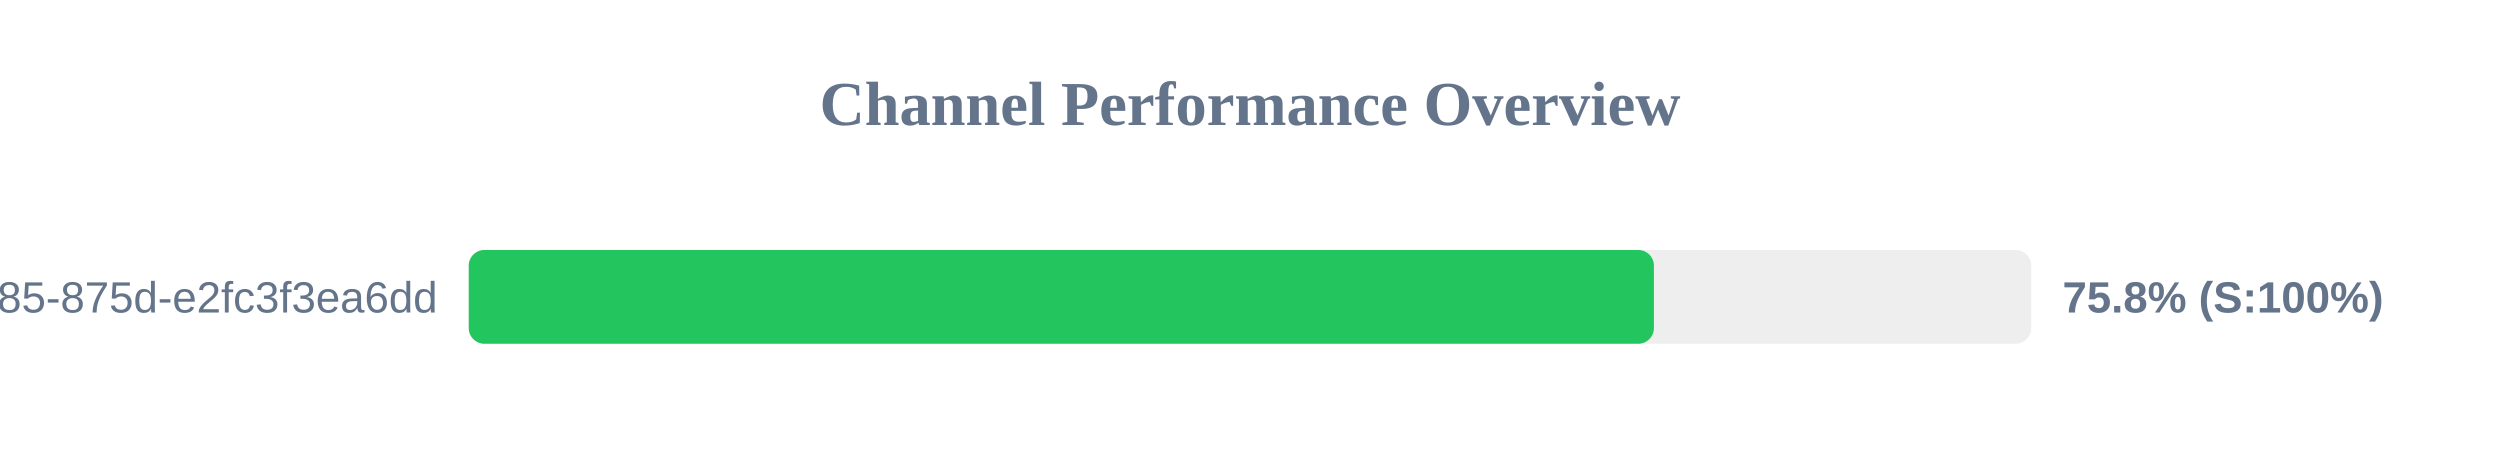
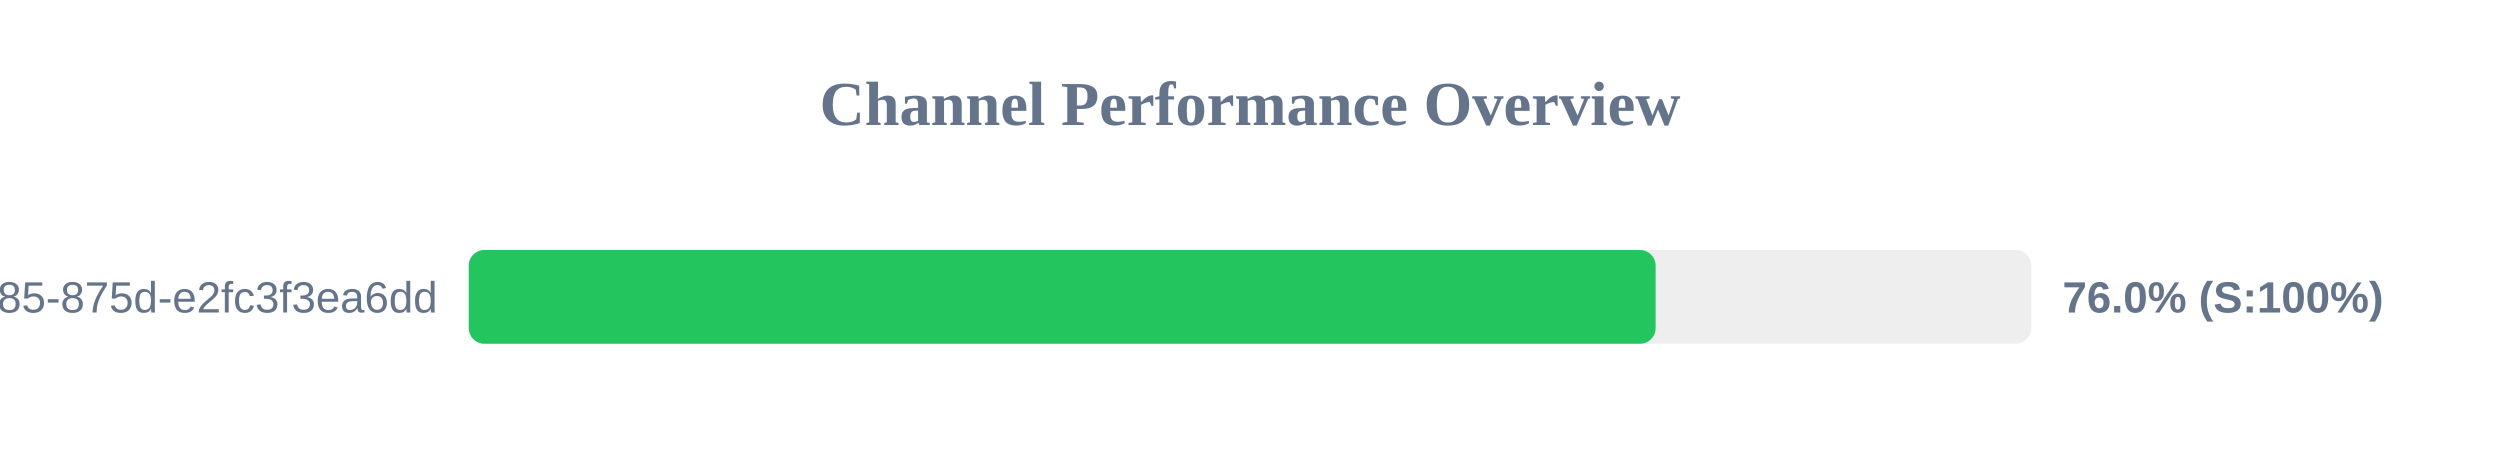
<svg xmlns="http://www.w3.org/2000/svg" width="800" height="150" version="1.1">
  <style>
        .row { font: 14px Arial; fill: #64748b; }
        .score { font: bold 14px Arial; fill: #64748b; }
    </style>
  <text x="400" y="40" text-anchor="middle" font-size="20px" font-weight="bold" fill="#64748b">Channel Performance Overview</text>
  <rect x="150" y="80" width="500" height="30" fill="#eee" rx="5" />
-   <rect x="150" y="80" width="379.25" height="30" fill="#22c55e" rx="5" />
+   <rect x="150" y="80" width="379.8" height="30" fill="#22c55e" rx="5" />
  <text x="140" y="100" text-anchor="end" class="row">?uuid=1045aedf-053c-4585-875d-e2fc3f3ea6dd</text>
-   <text x="660" y="100" text-anchor="start" class="score">75.8% (S:100%)</text>
+   <text x="660" y="100" text-anchor="start" class="score">76.0% (S:100%)</text>
</svg>
